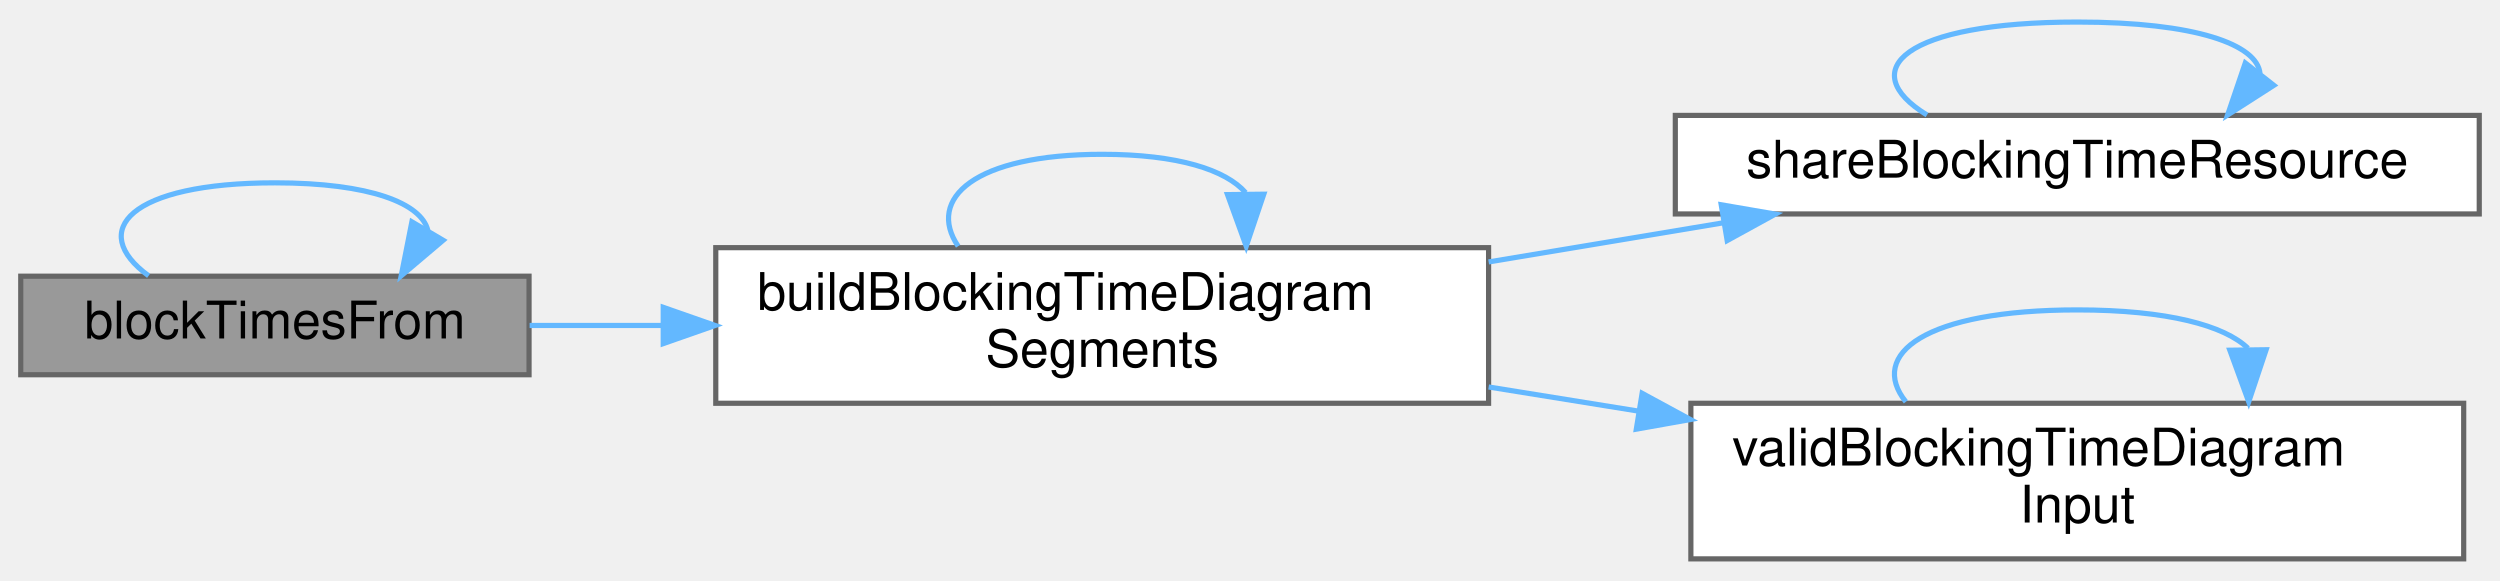
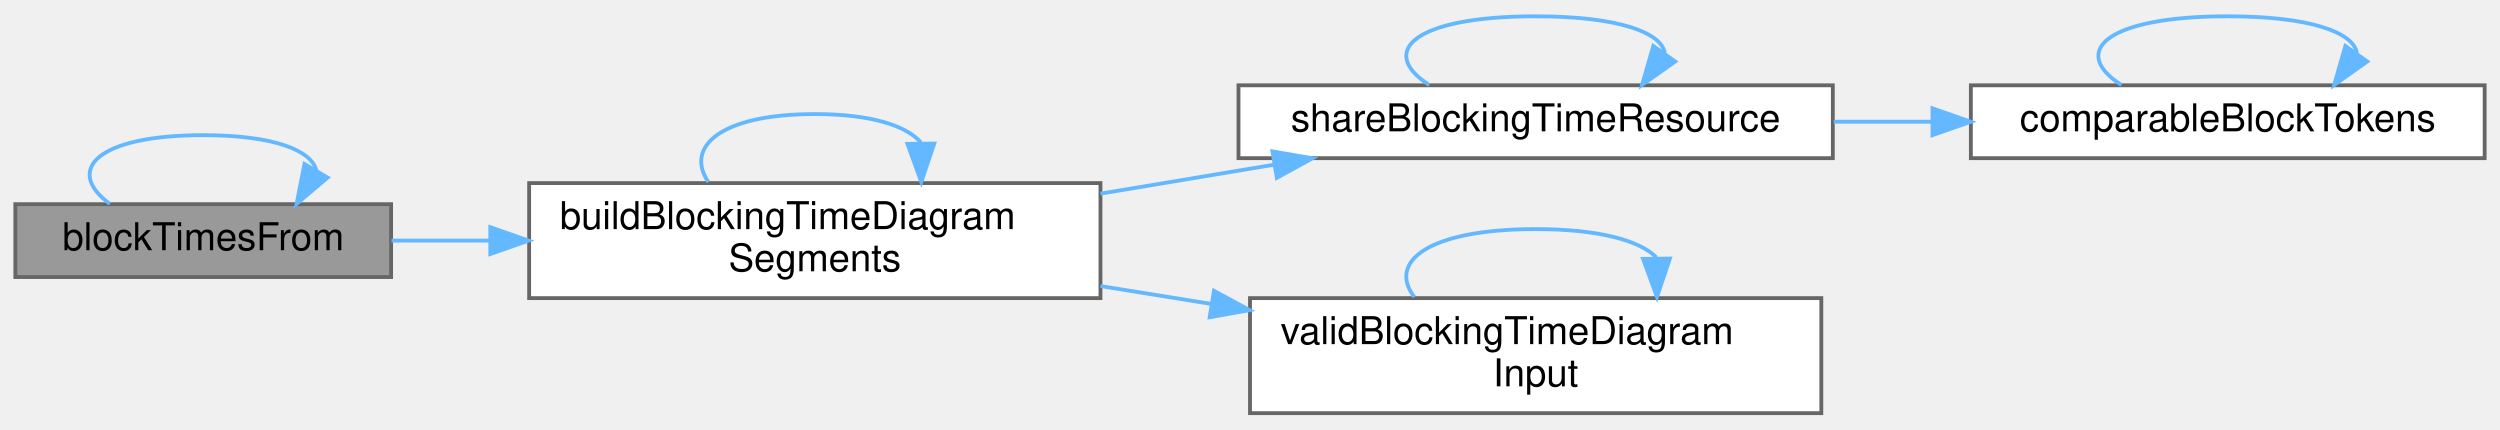
- <svg xmlns="http://www.w3.org/2000/svg" xmlns:xlink="http://www.w3.org/1999/xlink" width="482pt" height="112pt" viewBox="0.00 0.00 482.00 111.50">
+ <svg xmlns="http://www.w3.org/2000/svg" xmlns:xlink="http://www.w3.org/1999/xlink" width="652pt" height="112pt" viewBox="0.00 0.00 652.00 111.50">
  <g id="graph0" class="graph" transform="scale(1 1) rotate(0) translate(4 107.5)">
    <g id="Node000001" class="node">
      <g id="a_Node000001">
        <a xlink:title="Every train's blocking-time segments, classified against the other trains.">
          <polygon fill="#999999" stroke="#666666" points="98,-54.5 0,-54.5 0,-35.5 98,-35.5 98,-54.5" />
          <text text-anchor="middle" x="49" y="-42.5" font-family="Helvetica,sans-Serif" font-size="10.00">blockTimesFrom</text>
        </a>
      </g>
    </g>
    <g id="edge1_Node000001_Node000001" class="edge">
      <g id="a_edge1_Node000001_Node000001">
        <a xlink:title=" ">
          <path fill="none" stroke="#63b8ff" d="M24.65,-54.58C12.8,-63.23 20.92,-72.5 49,-72.5 67.43,-72.5 77.26,-68.51 78.49,-63.32" />
          <polygon fill="#63b8ff" stroke="#63b8ff" points="81.44,-61.43 73.35,-54.58 75.41,-64.98 81.44,-61.43" />
        </a>
      </g>
    </g>
    <g id="Node000002" class="node">
      <g id="a_Node000002">
        <a xlink:href="_blocking_time_diagram_8cpp.html#a8550c0c61fd18522ddfaa73bba1454c4" target="_top" xlink:title=" ">
          <polygon fill="white" stroke="#666666" points="283,-60 134,-60 134,-30 283,-30 283,-60" />
          <text text-anchor="start" x="142" y="-48" font-family="Helvetica,sans-Serif" font-size="10.00">buildBlockingTimeDiagram</text>
          <text text-anchor="middle" x="208.5" y="-37" font-family="Helvetica,sans-Serif" font-size="10.00">Segments</text>
        </a>
      </g>
    </g>
    <g id="edge2_Node000001_Node000002" class="edge">
      <g id="a_edge2_Node000001_Node000002">
        <a xlink:title=" ">
          <path fill="none" stroke="#63b8ff" d="M98.11,-45C106.24,-45 114.88,-45 123.61,-45" />
          <polygon fill="#63b8ff" stroke="#63b8ff" points="123.87,-48.5 133.87,-45 123.87,-41.5 123.87,-48.5" />
        </a>
      </g>
    </g>
    <g id="edge3_Node000002_Node000002" class="edge">
      <g id="a_edge3_Node000002_Node000002">
        <a xlink:title=" ">
          <path fill="none" stroke="#63b8ff" d="M180.73,-60.28C174.55,-69.41 183.81,-78 208.5,-78 223.16,-78 232.38,-74.97 236.16,-70.6" />
          <polygon fill="#63b8ff" stroke="#63b8ff" points="239.66,-70.31 236.27,-60.28 232.66,-70.23 239.66,-70.31" />
        </a>
      </g>
    </g>
    <g id="Node000003" class="node">
      <g id="a_Node000003">
        <a xlink:href="_blocking_time_diagram_8cpp.html#a71bdbb3a6346dc3f078b5fe2183ffa2d" target="_top" xlink:title=" ">
          <polygon fill="white" stroke="#666666" points="474,-85.5 319,-85.5 319,-66.5 474,-66.5 474,-85.5" />
          <text text-anchor="middle" x="396.5" y="-73.5" font-family="Helvetica,sans-Serif" font-size="10.00">shareBlockingTimeResource</text>
        </a>
      </g>
    </g>
    <g id="edge4_Node000002_Node000003" class="edge">
      <g id="a_edge4_Node000002_Node000003">
        <a xlink:title=" ">
          <path fill="none" stroke="#63b8ff" d="M283.01,-57.25C297.95,-59.74 313.58,-62.35 328.28,-64.8" />
          <polygon fill="#63b8ff" stroke="#63b8ff" points="327.85,-68.27 338.29,-66.47 329,-61.37 327.85,-68.27" />
        </a>
      </g>
    </g>
-     <g id="Node000004" class="node">
-       <g id="a_Node000004">
+     <g id="Node000005" class="node">
+       <g id="a_Node000005">
        <a xlink:href="_blocking_time_diagram_8cpp.html#a788941251df4149c16de46d3441e0926" target="_top" xlink:title=" ">
          <polygon fill="white" stroke="#666666" points="471,-30 322,-30 322,0 471,0 471,-30" />
          <text text-anchor="start" x="330" y="-18" font-family="Helvetica,sans-Serif" font-size="10.00">validBlockingTimeDiagram</text>
          <text text-anchor="middle" x="396.5" y="-7" font-family="Helvetica,sans-Serif" font-size="10.00">Input</text>
        </a>
      </g>
    </g>
-     <g id="edge6_Node000002_Node000004" class="edge">
-       <g id="a_edge6_Node000002_Node000004">
+     <g id="edge8_Node000002_Node000005" class="edge">
+       <g id="a_edge8_Node000002_Node000005">
        <a xlink:title=" ">
          <path fill="none" stroke="#63b8ff" d="M283.01,-33.14C292.51,-31.61 302.29,-30.03 311.93,-28.48" />
          <polygon fill="#63b8ff" stroke="#63b8ff" points="312.6,-31.92 321.91,-26.87 311.48,-25.01 312.6,-31.92" />
        </a>
      </g>
    </g>
-     <g id="edge5_Node000003_Node000003" class="edge">
-       <g id="a_edge5_Node000003_Node000003">
+     <g id="edge7_Node000003_Node000003" class="edge">
+       <g id="a_edge7_Node000003_Node000003">
        <a xlink:title=" ">
-           <path fill="none" stroke="#63b8ff" d="M367.52,-85.58C353.43,-94.23 363.09,-103.5 396.5,-103.5 419.47,-103.5 431.22,-99.12 431.73,-93.57" />
-           <polygon fill="#63b8ff" stroke="#63b8ff" points="434.4,-91.3 425.48,-85.58 428.89,-95.61 434.4,-91.3" />
+           <path fill="none" stroke="#63b8ff" d="M368.76,-85.58C355.26,-94.23 364.51,-103.5 396.5,-103.5 417.99,-103.5 429.22,-99.32 430.18,-93.95" />
+           <polygon fill="#63b8ff" stroke="#63b8ff" points="432.89,-91.71 424.24,-85.58 427.18,-95.76 432.89,-91.71" />
        </a>
      </g>
    </g>
-     <g id="edge7_Node000004_Node000004" class="edge">
-       <g id="a_edge7_Node000004_Node000004">
+     <g id="Node000004" class="node">
+       <g id="a_Node000004">
+         <a xlink:href="_blocking_time_diagram_8cpp.html#aaaaf79ea1a3e7a4f74ca8d1e1907e458" target="_top" xlink:title=" ">
+           <polygon fill="white" stroke="#666666" points="644,-85.5 510,-85.5 510,-66.5 644,-66.5 644,-85.5" />
+           <text text-anchor="middle" x="577" y="-73.5" font-family="Helvetica,sans-Serif" font-size="10.00">comparableBlockTokens</text>
+         </a>
+       </g>
+     </g>
+     <g id="edge5_Node000003_Node000004" class="edge">
+       <g id="a_edge5_Node000003_Node000004">
        <a xlink:title=" ">
-           <path fill="none" stroke="#63b8ff" d="M363.45,-30.28C356.11,-39.41 367.12,-48 396.5,-48 413.94,-48 424.91,-44.97 429.41,-40.6" />
-           <polygon fill="#63b8ff" stroke="#63b8ff" points="432.91,-40.32 429.55,-30.28 425.91,-40.23 432.91,-40.32" />
+           <path fill="none" stroke="#63b8ff" d="M474.24,-76C482.7,-76 491.32,-76 499.78,-76" />
+           <polygon fill="#63b8ff" stroke="#63b8ff" points="499.99,-79.5 509.99,-76 499.99,-72.5 499.99,-79.5" />
+         </a>
+       </g>
+     </g>
+     <g id="edge6_Node000004_Node000004" class="edge">
+       <g id="a_edge6_Node000004_Node000004">
+         <a xlink:title=" ">
+           <path fill="none" stroke="#63b8ff" d="M549.26,-85.58C535.76,-94.23 545.01,-103.5 577,-103.5 598.49,-103.5 609.72,-99.32 610.68,-93.95" />
+           <polygon fill="#63b8ff" stroke="#63b8ff" points="613.39,-91.71 604.74,-85.58 607.68,-95.76 613.39,-91.71" />
+         </a>
+       </g>
+     </g>
+     <g id="edge9_Node000005_Node000005" class="edge">
+       <g id="a_edge9_Node000005_Node000005">
+         <a xlink:title=" ">
+           <path fill="none" stroke="#63b8ff" d="M364.86,-30.28C357.83,-39.41 368.38,-48 396.5,-48 413.2,-48 423.7,-44.97 428.01,-40.6" />
+           <polygon fill="#63b8ff" stroke="#63b8ff" points="431.51,-40.32 428.14,-30.28 424.51,-40.23 431.51,-40.32" />
        </a>
      </g>
    </g>
  </g>
</svg>
